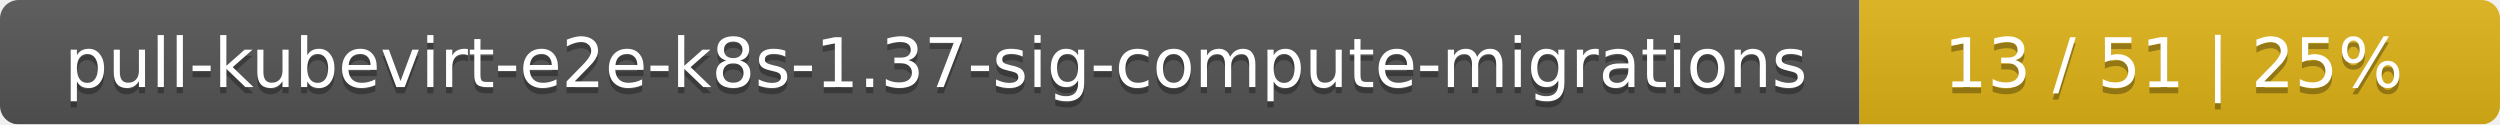
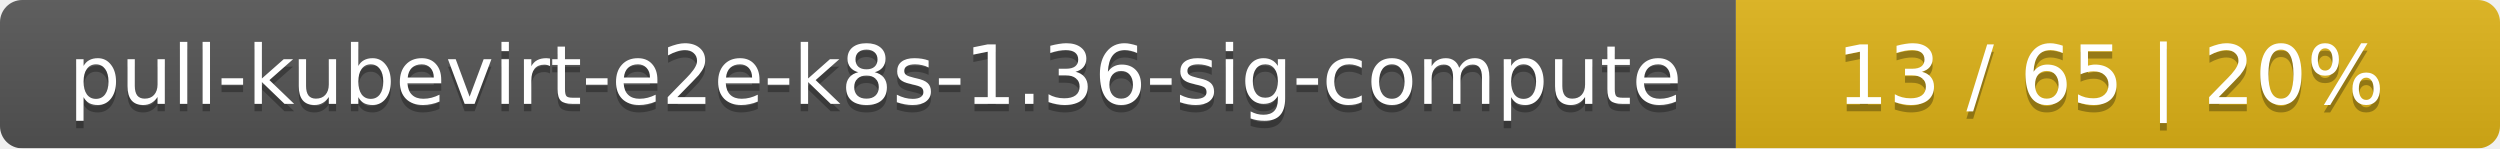
- <svg xmlns="http://www.w3.org/2000/svg" width="402" height="20">
+ <svg xmlns="http://www.w3.org/2000/svg" width="337" height="20">
  <linearGradient id="smooth" x2="0" y2="100%">
    <stop offset="0" stop-color="#bbb" stop-opacity=".1" />
    <stop offset="1" stop-opacity=".1" />
  </linearGradient>
  <mask id="round">
-     <rect width="402" height="20" rx="3" fill="#fff" />
+     <rect width="337" height="20" rx="3" fill="#fff" />
  </mask>
  <g mask="url(#round)">
-     <rect width="299" height="20" fill="#555" />
-     <rect x="299" width="103" height="20" fill="#dfb317" />
-     <rect width="402" height="20" fill="url(#smooth)" />
+     <rect width="234" height="20" fill="#555" />
+     <rect x="234" width="103" height="20" fill="#dfb317" />
+     <rect width="337" height="20" fill="url(#smooth)" />
  </g>
  <g fill="#fff" text-anchor="middle" font-family="DejaVu Sans,Verdana,Geneva,sans-serif" font-size="11">
-     <text x="150.5" y="15" fill="#010101" fill-opacity=".3">pull-kubevirt-e2e-k8s-1.37-sig-compute-migrations</text>
-     <text x="150.5" y="14">pull-kubevirt-e2e-k8s-1.37-sig-compute-migrations</text>
-     <text x="349.5" y="15" fill="#010101" fill-opacity=".3">13 / 51    |    25%</text>
-     <text x="349.5" y="14">13 / 51    |    25%</text>
+     <text x="118" y="15" fill="#010101" fill-opacity=".3">pull-kubevirt-e2e-k8s-1.36-sig-compute</text>
+     <text x="118" y="14">pull-kubevirt-e2e-k8s-1.36-sig-compute</text>
+     <text x="284.5" y="15" fill="#010101" fill-opacity=".3">13 / 65    |    20%</text>
+     <text x="284.5" y="14">13 / 65    |    20%</text>
  </g>
</svg>
